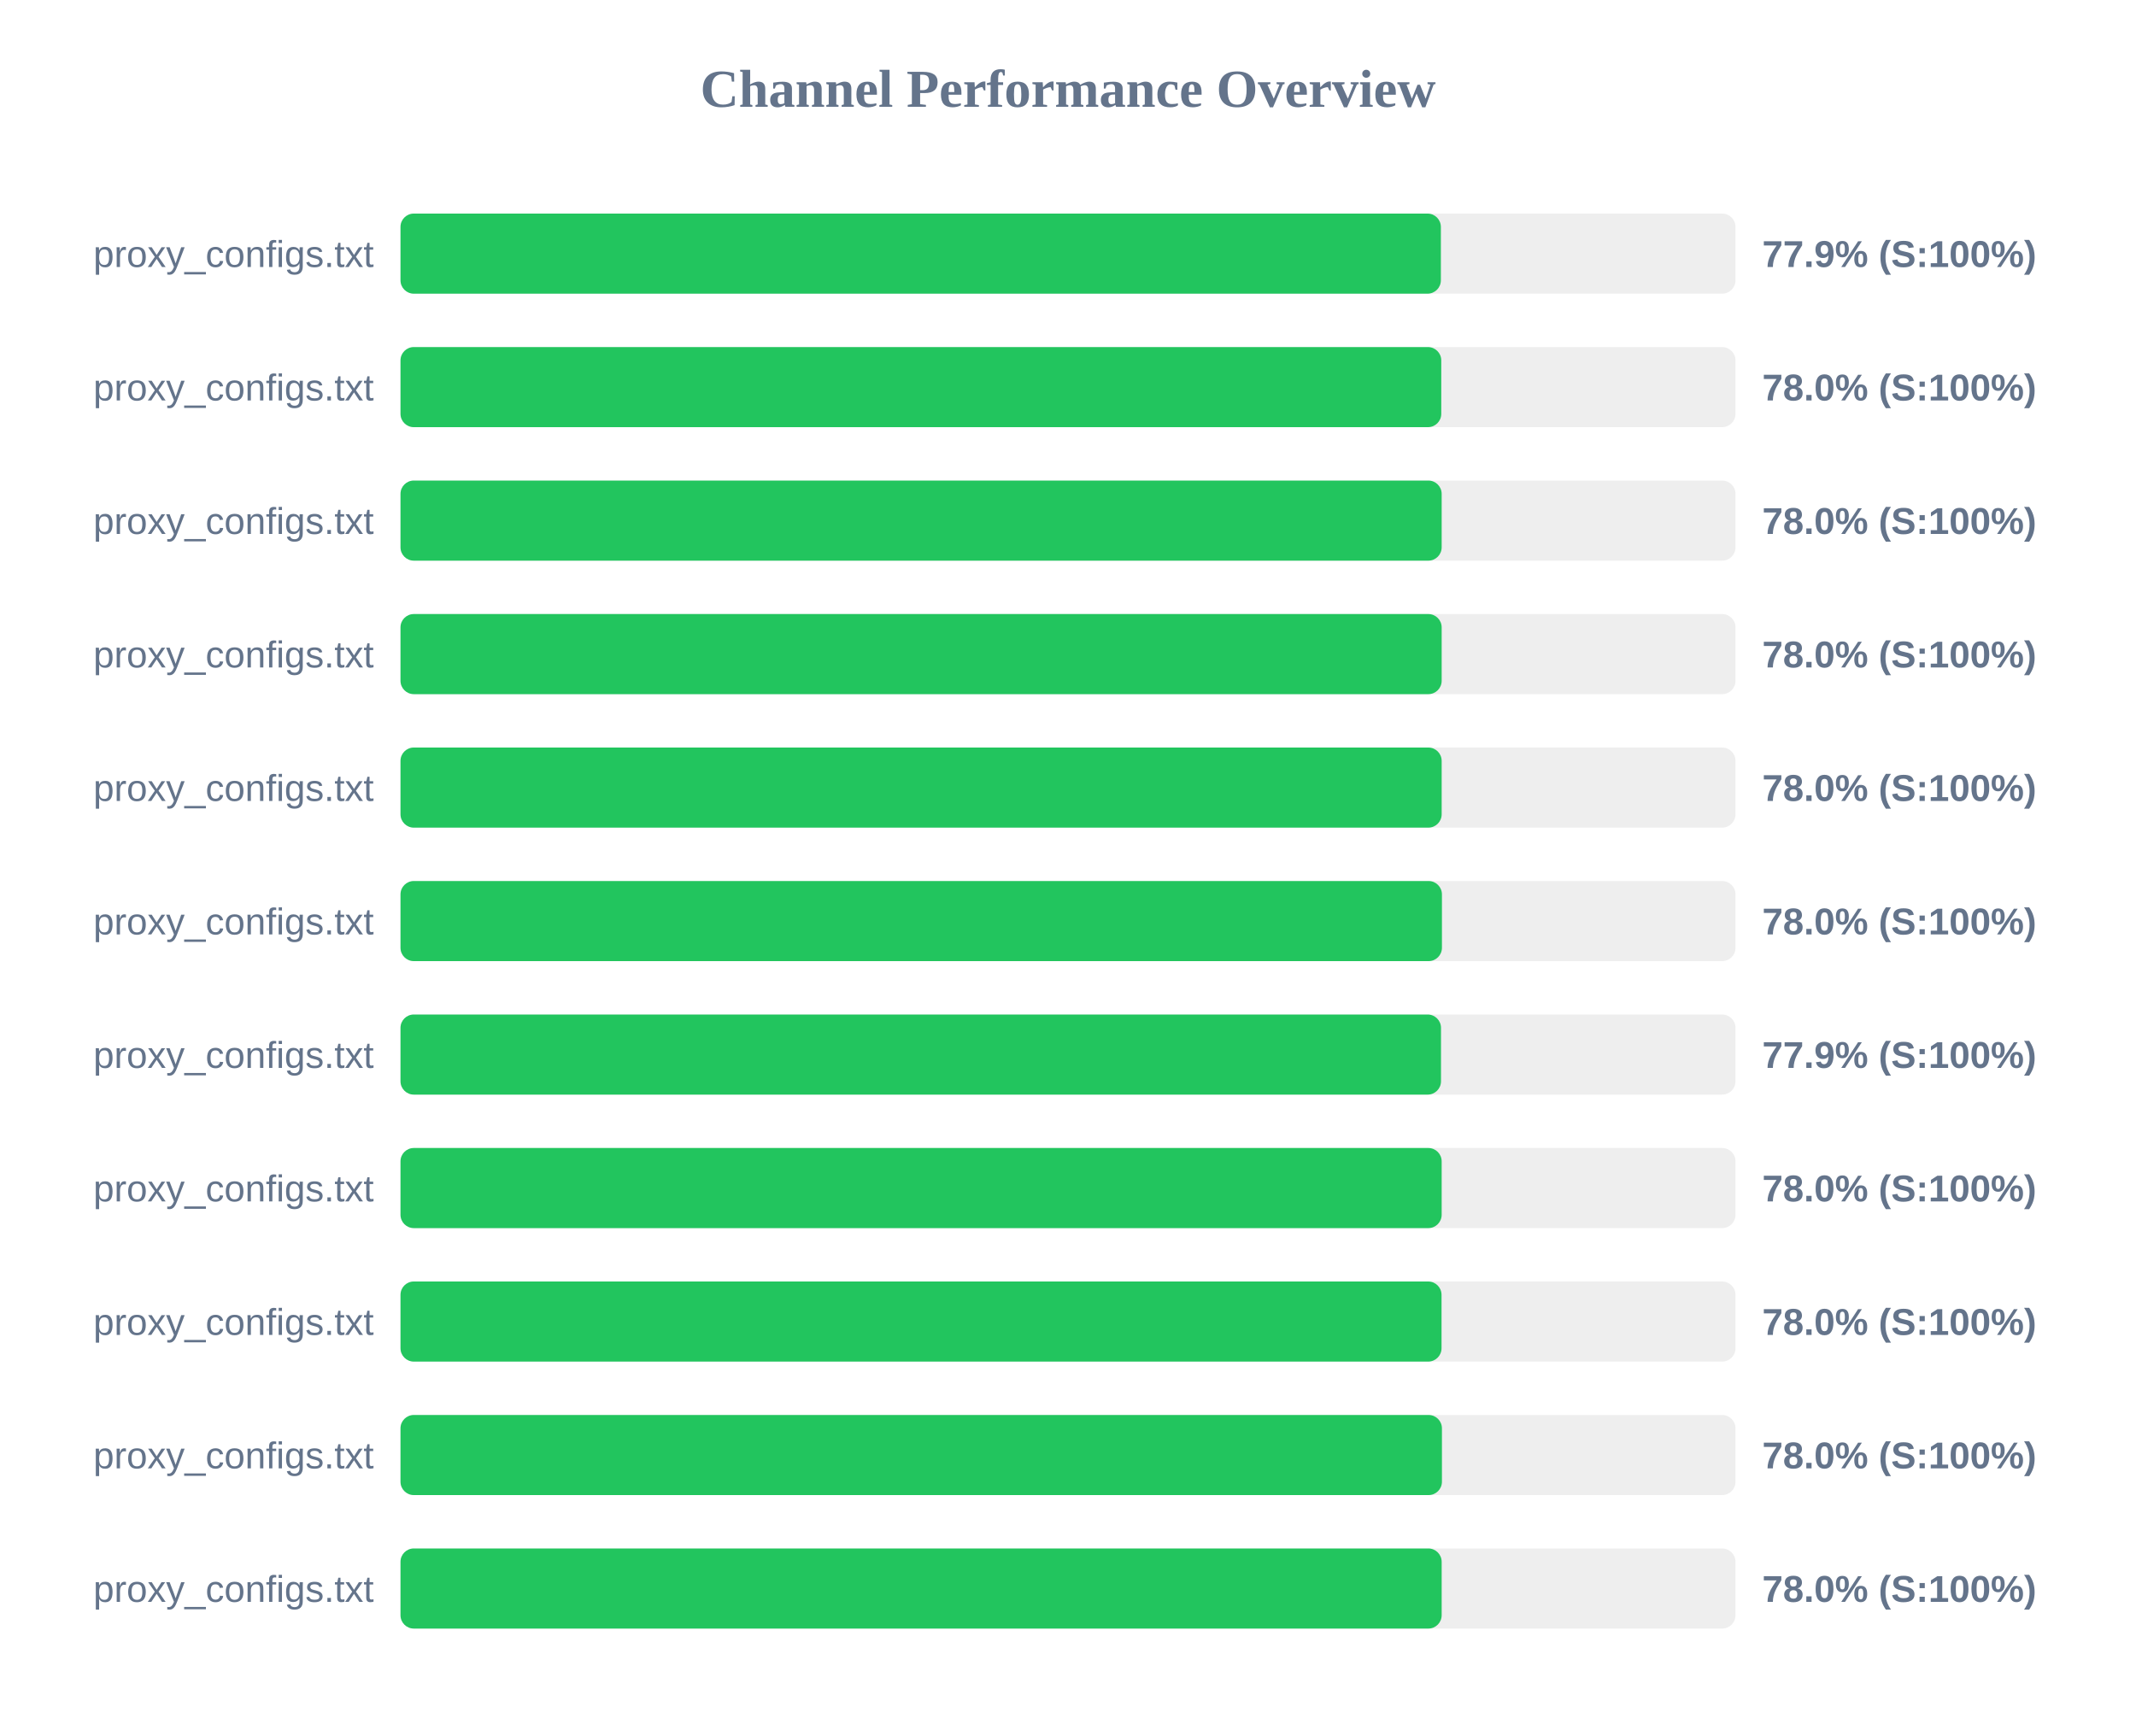
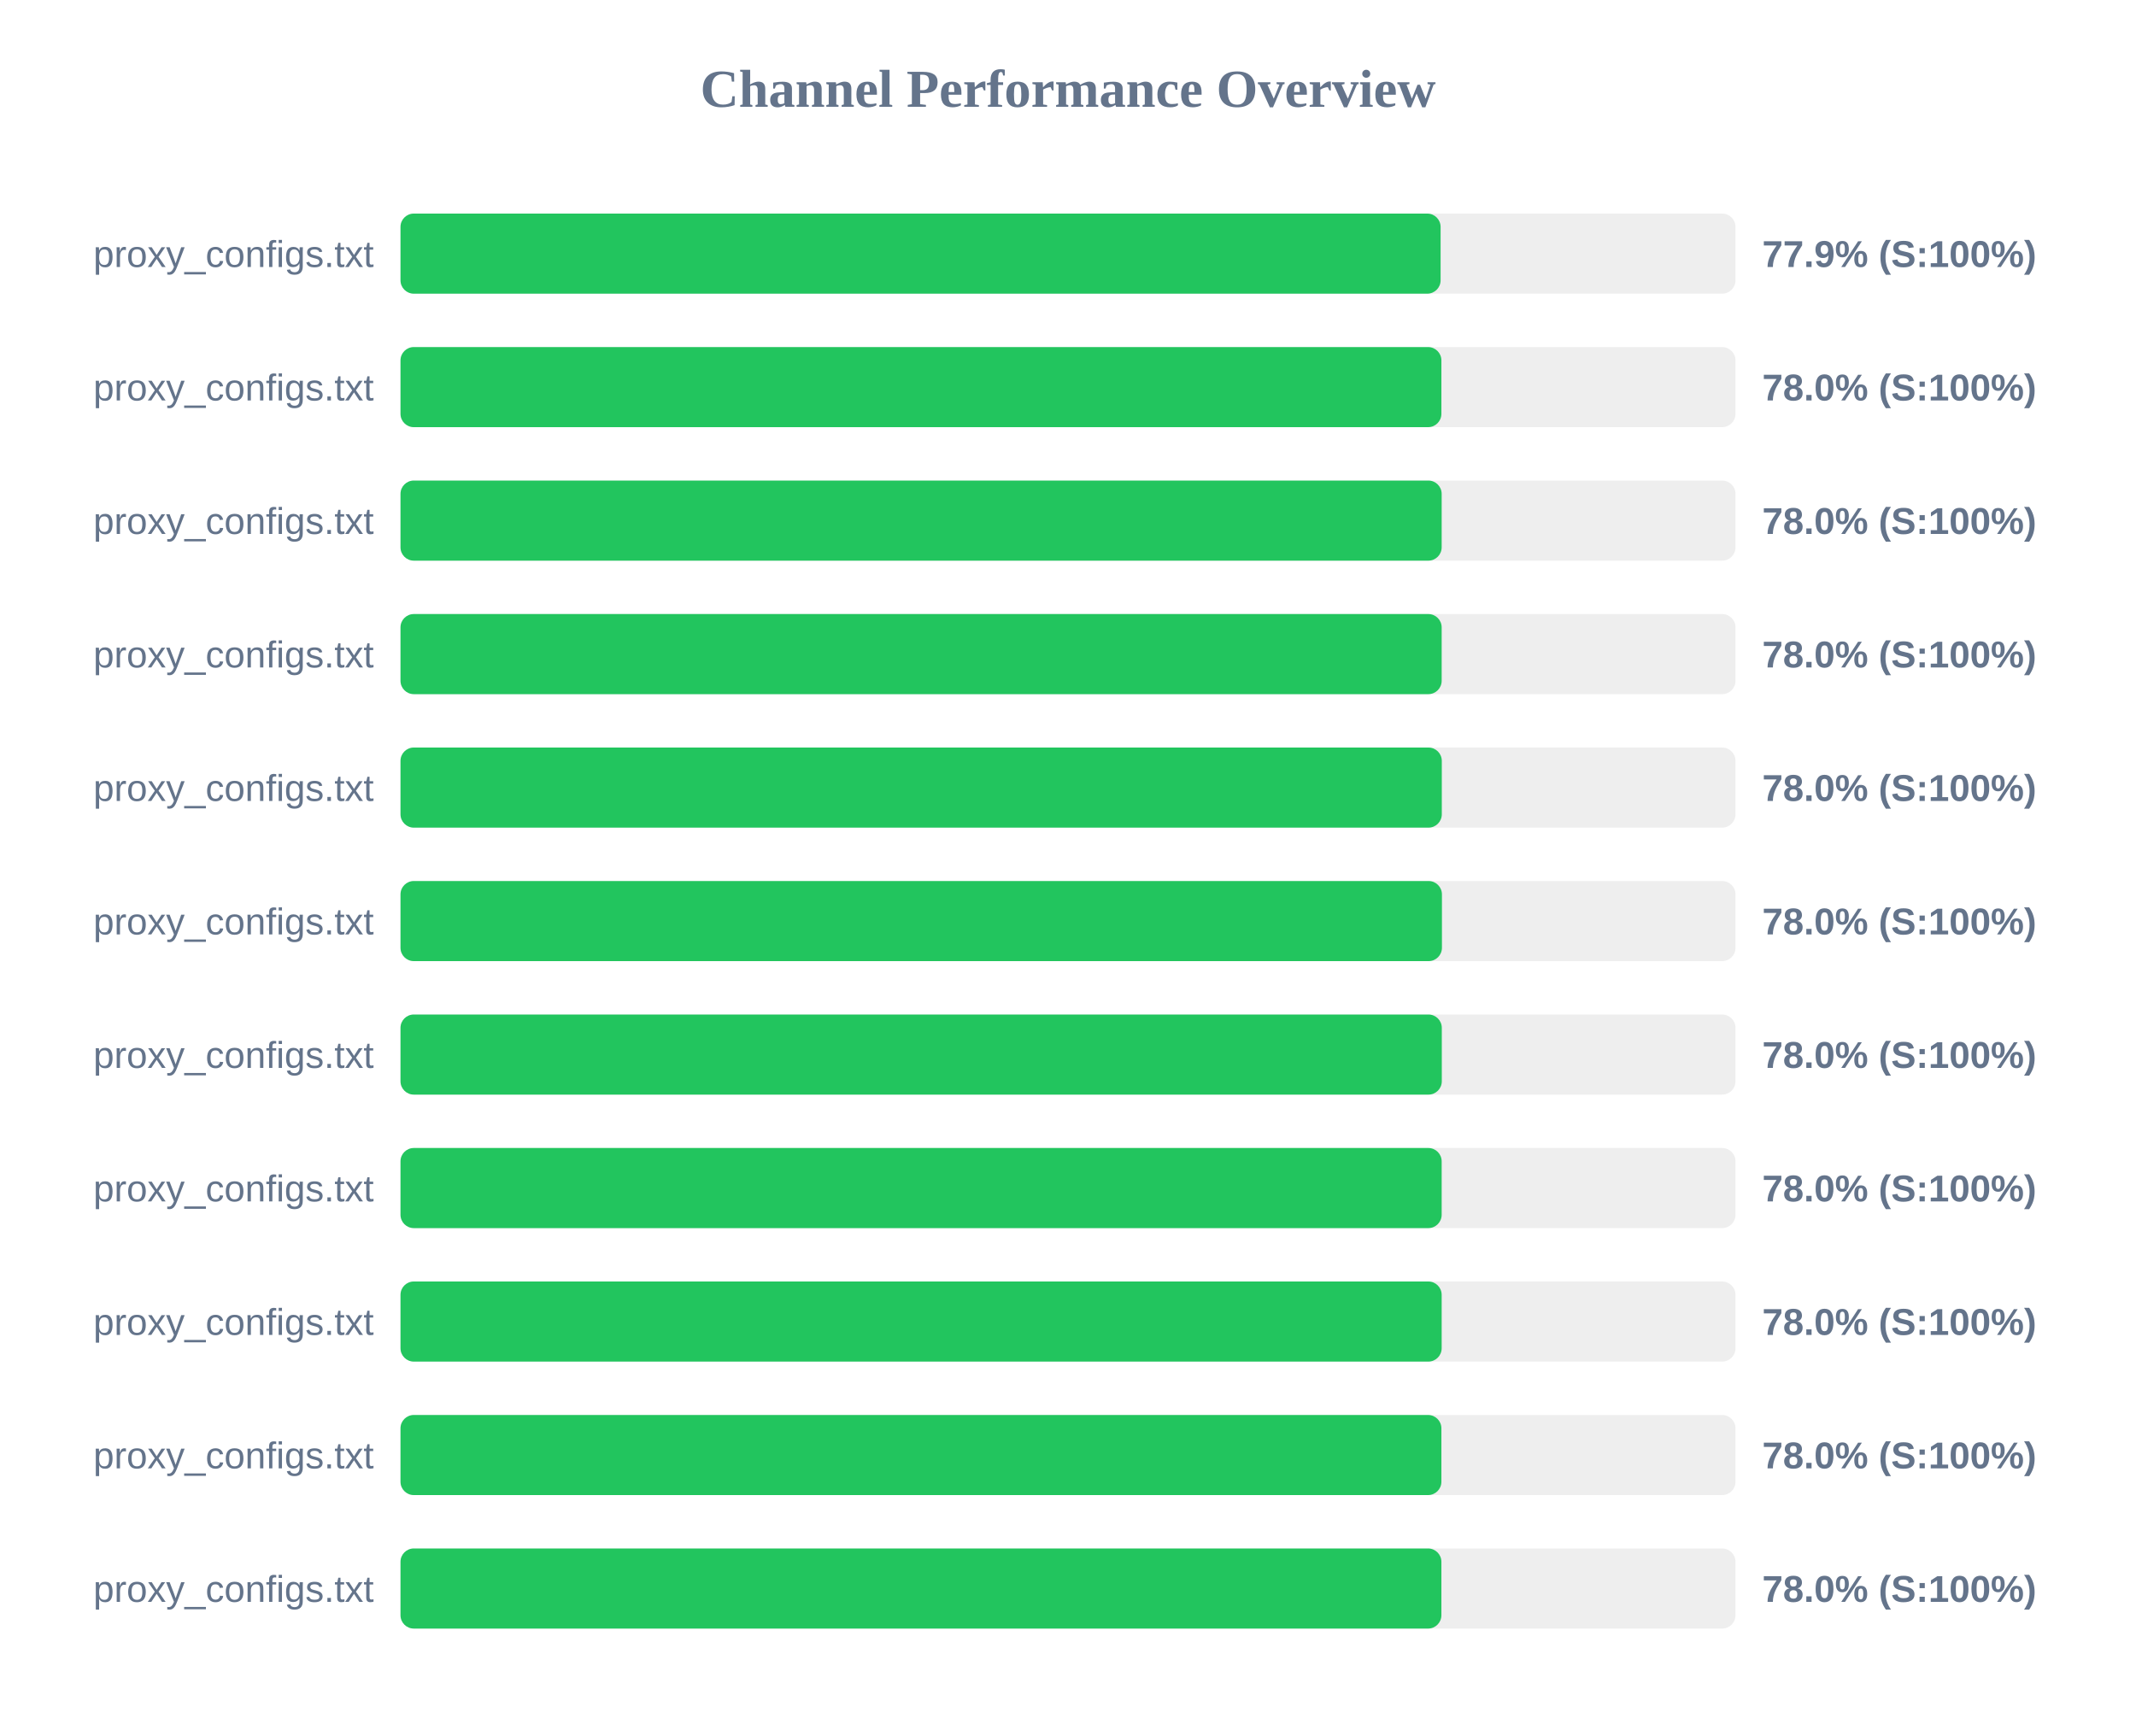
<svg xmlns="http://www.w3.org/2000/svg" width="800" height="650" version="1.1">
  <style>
        .row { font: 14px Arial; fill: #64748b; }
        .score { font: bold 14px Arial; fill: #64748b; }
    </style>
  <text x="400" y="40" text-anchor="middle" font-size="20px" font-weight="bold" fill="#64748b">Channel Performance Overview</text>
  <rect x="150" y="80" width="500" height="30" fill="#eee" rx="5" />
-   <rect x="150" y="80" width="389.65" height="30" fill="#22c55e" rx="5" />
+   <rect x="150" y="80" width="389.55" height="30" fill="#22c55e" rx="5" />
  <text x="140" y="100" text-anchor="end" class="row">proxy_configs.txt</text>
  <text x="660" y="100" text-anchor="start" class="score">77.9% (S:100%)</text>
  <rect x="150" y="130" width="500" height="30" fill="#eee" rx="5" />
-   <rect x="150" y="130" width="389.8" height="30" fill="#22c55e" rx="5" />
+   <rect x="150" y="130" width="389.85" height="30" fill="#22c55e" rx="5" />
  <text x="140" y="150" text-anchor="end" class="row">proxy_configs.txt</text>
  <text x="660" y="150" text-anchor="start" class="score">78.0% (S:100%)</text>
  <rect x="150" y="180" width="500" height="30" fill="#eee" rx="5" />
  <rect x="150" y="180" width="389.95" height="30" fill="#22c55e" rx="5" />
  <text x="140" y="200" text-anchor="end" class="row">proxy_configs.txt</text>
  <text x="660" y="200" text-anchor="start" class="score">78.0% (S:100%)</text>
  <rect x="150" y="230" width="500" height="30" fill="#eee" rx="5" />
  <rect x="150" y="230" width="389.95" height="30" fill="#22c55e" rx="5" />
  <text x="140" y="250" text-anchor="end" class="row">proxy_configs.txt</text>
  <text x="660" y="250" text-anchor="start" class="score">78.0% (S:100%)</text>
  <rect x="150" y="280" width="500" height="30" fill="#eee" rx="5" />
-   <rect x="150" y="280" width="389.95" height="30" fill="#22c55e" rx="5" />
+   <rect x="150" y="280" width="390.0" height="30" fill="#22c55e" rx="5" />
  <text x="140" y="300" text-anchor="end" class="row">proxy_configs.txt</text>
  <text x="660" y="300" text-anchor="start" class="score">78.0% (S:100%)</text>
  <rect x="150" y="330" width="500" height="30" fill="#eee" rx="5" />
  <rect x="150" y="330" width="390.05" height="30" fill="#22c55e" rx="5" />
  <text x="140" y="350" text-anchor="end" class="row">proxy_configs.txt</text>
  <text x="660" y="350" text-anchor="start" class="score">78.0% (S:100%)</text>
  <rect x="150" y="380" width="500" height="30" fill="#eee" rx="5" />
-   <rect x="150" y="380" width="389.7" height="30" fill="#22c55e" rx="5" />
+   <rect x="150" y="380" width="390.0" height="30" fill="#22c55e" rx="5" />
  <text x="140" y="400" text-anchor="end" class="row">proxy_configs.txt</text>
-   <text x="660" y="400" text-anchor="start" class="score">77.9% (S:100%)</text>
+   <text x="660" y="400" text-anchor="start" class="score">78.0% (S:100%)</text>
  <rect x="150" y="430" width="500" height="30" fill="#eee" rx="5" />
  <rect x="150" y="430" width="389.95" height="30" fill="#22c55e" rx="5" />
  <text x="140" y="450" text-anchor="end" class="row">proxy_configs.txt</text>
  <text x="660" y="450" text-anchor="start" class="score">78.0% (S:100%)</text>
  <rect x="150" y="480" width="500" height="30" fill="#eee" rx="5" />
-   <rect x="150" y="480" width="389.9" height="30" fill="#22c55e" rx="5" />
+   <rect x="150" y="480" width="389.95" height="30" fill="#22c55e" rx="5" />
  <text x="140" y="500" text-anchor="end" class="row">proxy_configs.txt</text>
  <text x="660" y="500" text-anchor="start" class="score">78.0% (S:100%)</text>
  <rect x="150" y="530" width="500" height="30" fill="#eee" rx="5" />
-   <rect x="150" y="530" width="390.05" height="30" fill="#22c55e" rx="5" />
+   <rect x="150" y="530" width="389.85" height="30" fill="#22c55e" rx="5" />
  <text x="140" y="550" text-anchor="end" class="row">proxy_configs.txt</text>
  <text x="660" y="550" text-anchor="start" class="score">78.0% (S:100%)</text>
  <rect x="150" y="580" width="500" height="30" fill="#eee" rx="5" />
-   <rect x="150" y="580" width="389.95" height="30" fill="#22c55e" rx="5" />
+   <rect x="150" y="580" width="389.85" height="30" fill="#22c55e" rx="5" />
  <text x="140" y="600" text-anchor="end" class="row">proxy_configs.txt</text>
  <text x="660" y="600" text-anchor="start" class="score">78.0% (S:100%)</text>
</svg>
